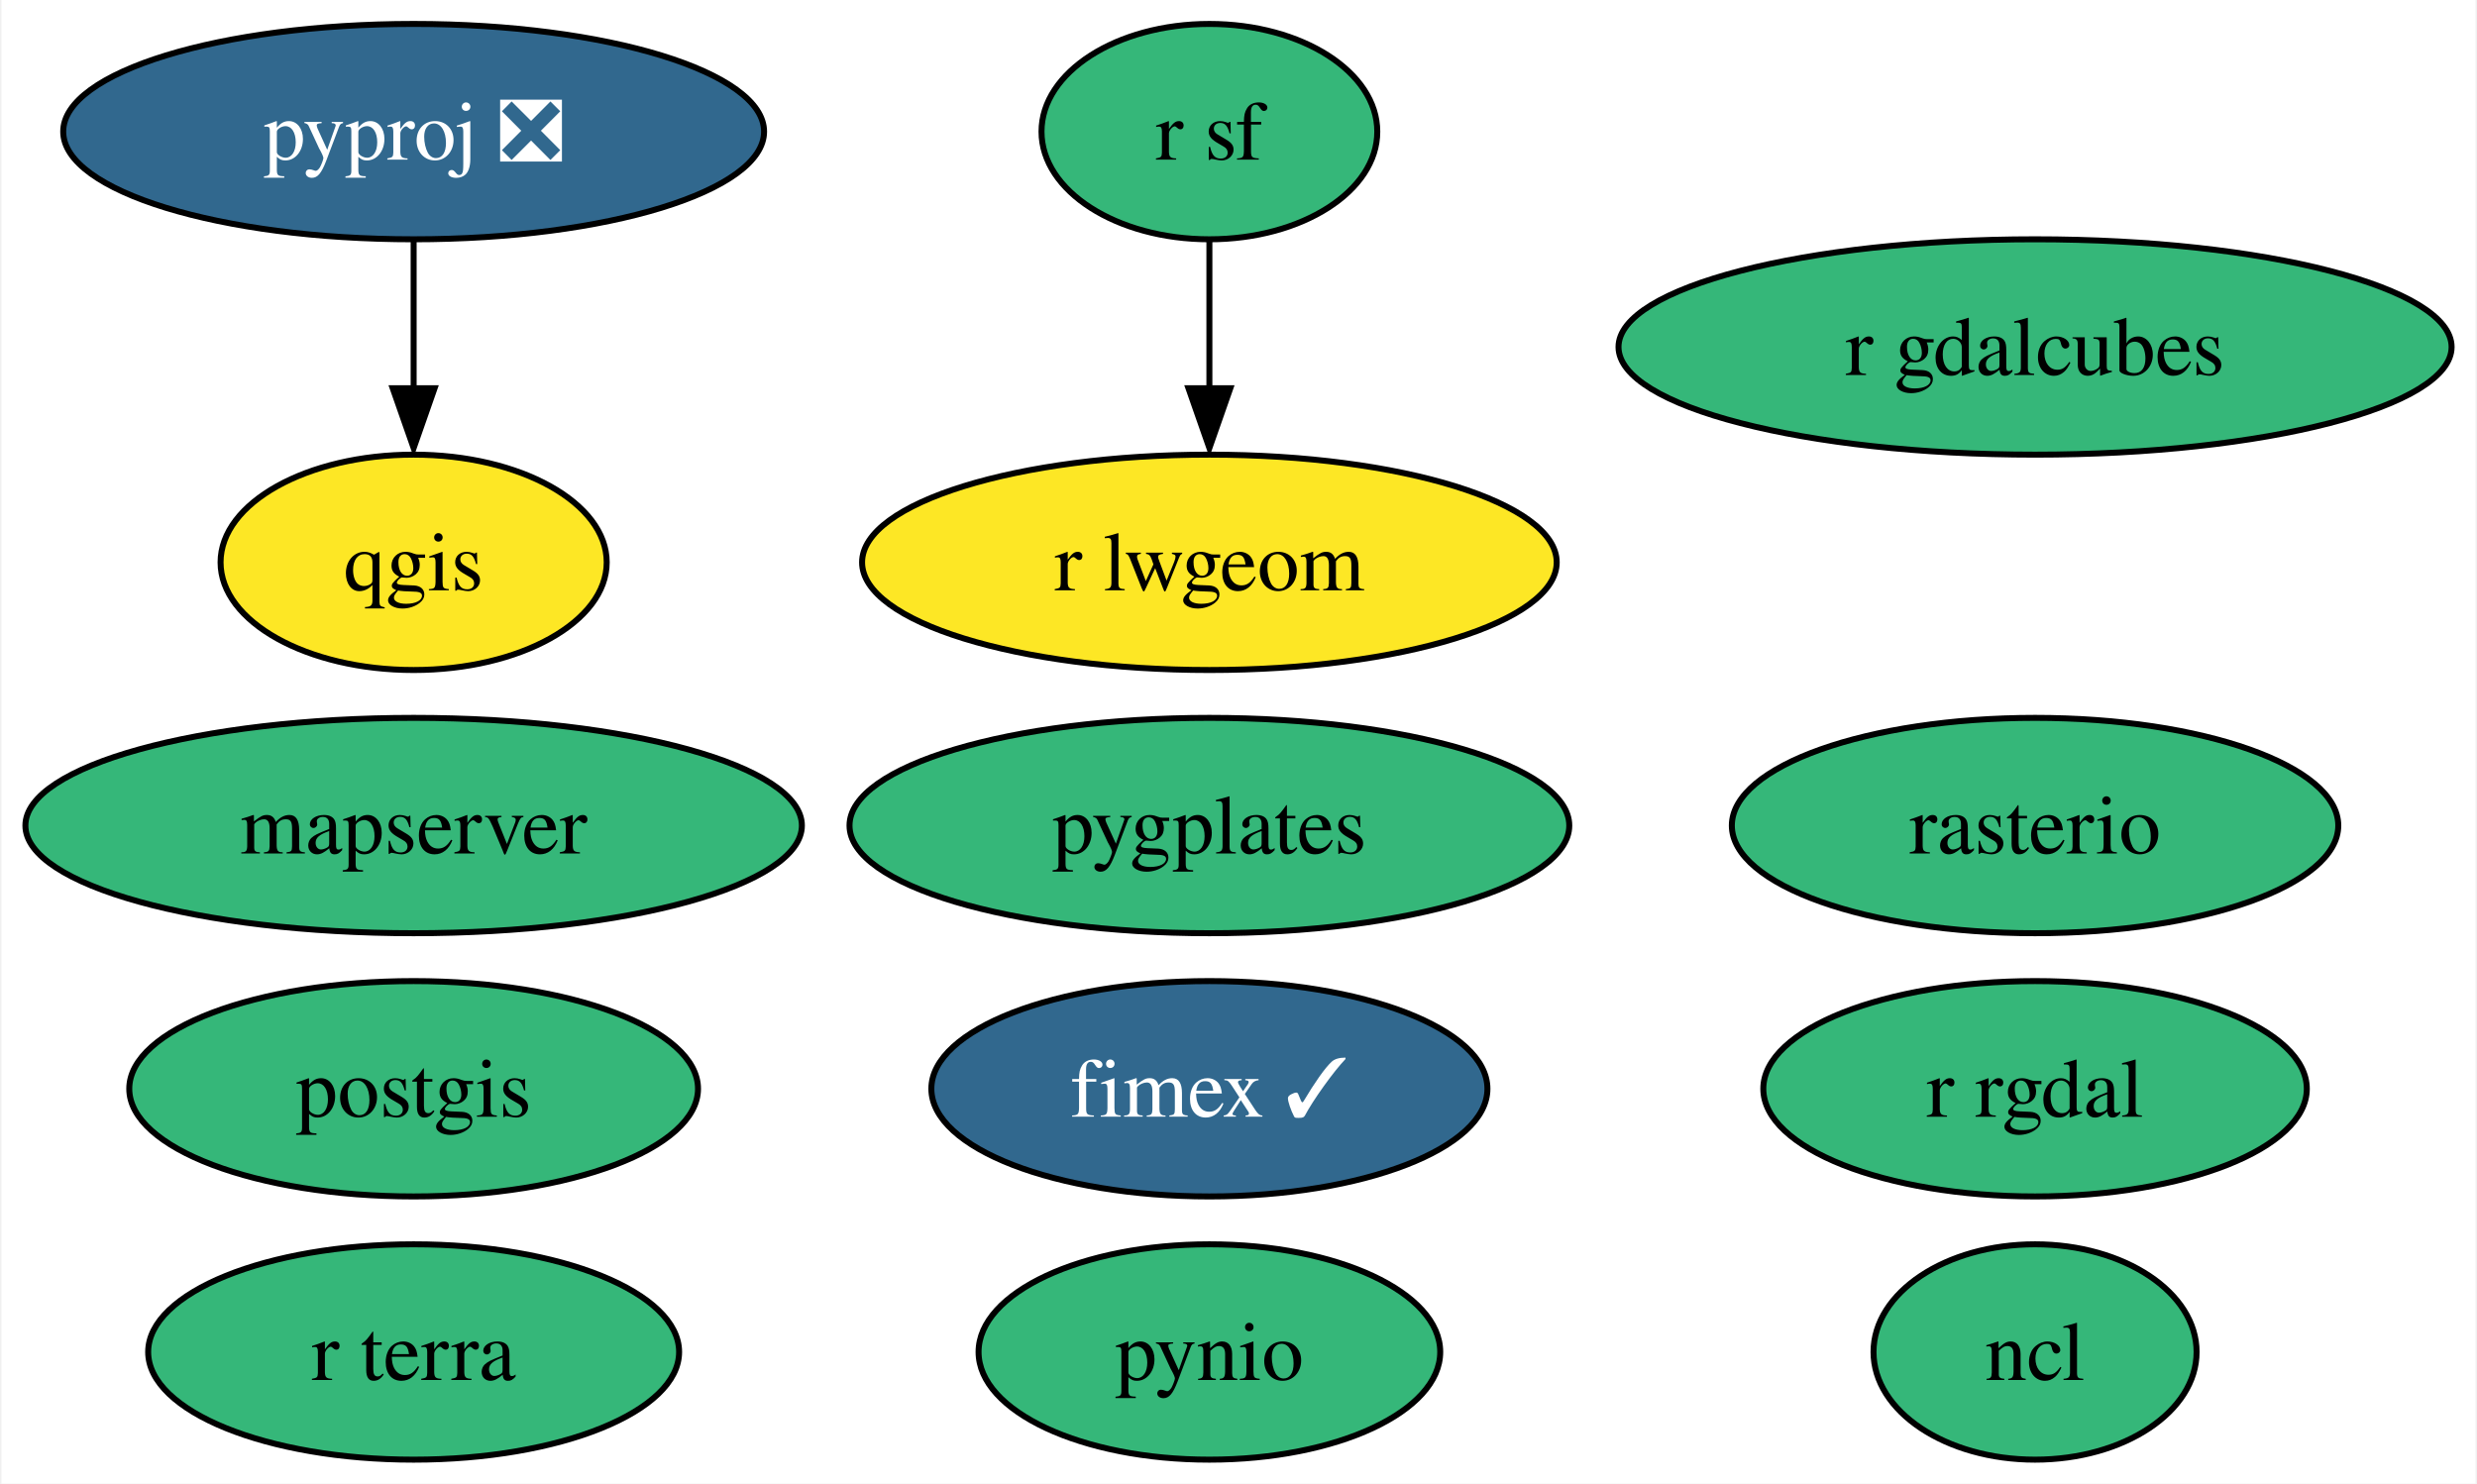
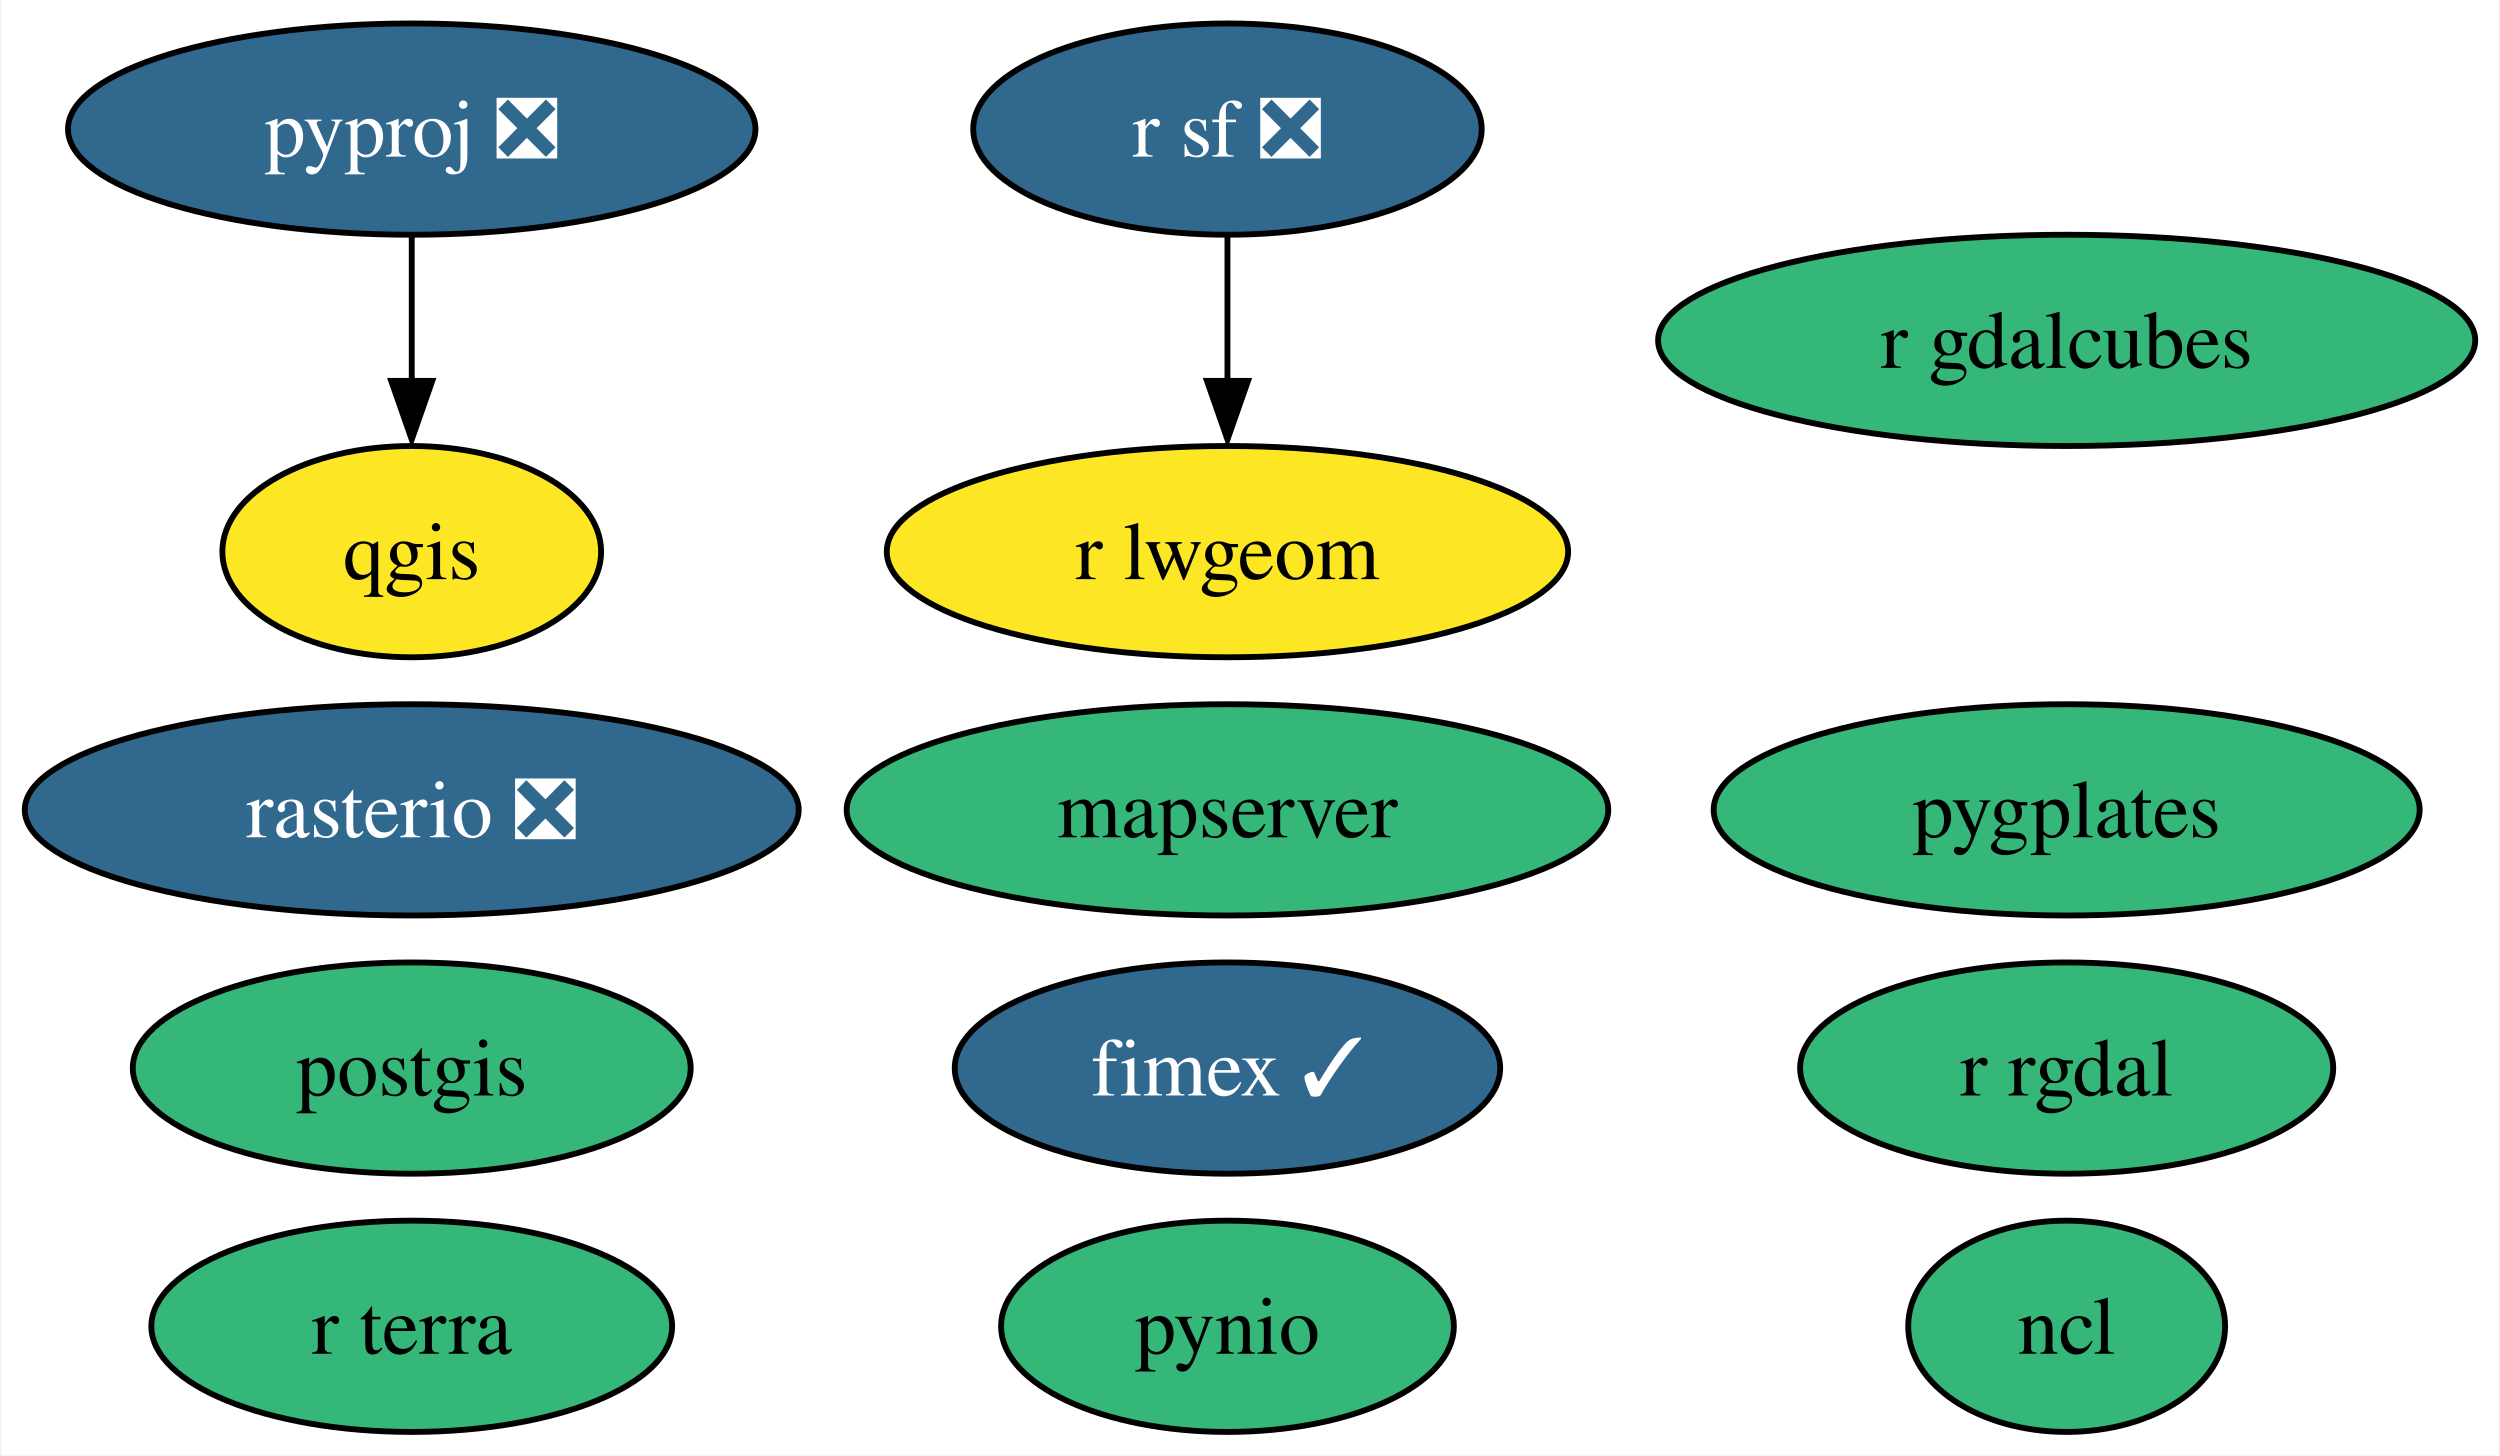
- <svg xmlns="http://www.w3.org/2000/svg" xmlns:xlink="http://www.w3.org/1999/xlink" width="414pt" height="248pt" viewBox="0.00 0.00 413.51 248.00">
+ <svg xmlns="http://www.w3.org/2000/svg" xmlns:xlink="http://www.w3.org/1999/xlink" width="426pt" height="248pt" viewBox="0.00 0.00 425.56 248.00">
  <g id="graph0" class="graph" transform="scale(1 1) rotate(0) translate(4 244)">
-     <polygon fill="white" stroke="none" points="-4,4 -4,-244 409.51,-244 409.51,4 -4,4" />
+     <polygon fill="white" stroke="none" points="-4,4 -4,-244 421.56,-244 421.56,4 -4,4" />
    <g id="node1" class="node">
      <g id="a_node1">
        <a xlink:href="https://github.com/conda-forge/ncl-feedstock" xlink:title="ncl">
-           <ellipse fill="#35b779" stroke="black" cx="335.89" cy="-18" rx="27" ry="18" />
-           <text text-anchor="middle" x="335.89" y="-13.32" font-family="Times,serif" font-size="14.00">ncl</text>
+           <ellipse fill="#35b779" stroke="black" cx="347.94" cy="-18" rx="27" ry="18" />
+           <text text-anchor="middle" x="347.94" y="-13.32" font-family="Times,serif" font-size="14.00">ncl</text>
        </a>
      </g>
    </g>
    <g id="node2" class="node">
      <g id="a_node2">
        <a xlink:href="https://github.com/conda-forge/postgis-feedstock" xlink:title="postgis">
-           <ellipse fill="#35b779" stroke="black" cx="64.89" cy="-62" rx="47.53" ry="18" />
-           <text text-anchor="middle" x="64.89" y="-57.33" font-family="Times,serif" font-size="14.00">postgis</text>
+           <ellipse fill="#35b779" stroke="black" cx="65.94" cy="-62" rx="47.53" ry="18" />
+           <text text-anchor="middle" x="65.94" y="-57.33" font-family="Times,serif" font-size="14.00">postgis</text>
        </a>
      </g>
    </g>
    <g id="node3" class="node">
      <g id="a_node3">
        <a xlink:href="https://github.com/conda-forge/pynio-feedstock" xlink:title="pynio">
-           <ellipse fill="#35b779" stroke="black" cx="197.89" cy="-18" rx="38.58" ry="18" />
-           <text text-anchor="middle" x="197.89" y="-13.32" font-family="Times,serif" font-size="14.00">pynio</text>
+           <ellipse fill="#35b779" stroke="black" cx="204.94" cy="-18" rx="38.58" ry="18" />
+           <text text-anchor="middle" x="204.94" y="-13.32" font-family="Times,serif" font-size="14.00">pynio</text>
        </a>
      </g>
    </g>
    <g id="node4" class="node">
      <g id="a_node4">
        <a xlink:href="https://github.com/conda-forge/pyproj-feedstock/pull/140" xlink:title="pyproj ❎">
-           <ellipse fill="#31688e" stroke="black" cx="64.89" cy="-222" rx="58.57" ry="18" />
-           <text text-anchor="middle" x="64.89" y="-217.32" font-family="Times,serif" font-size="14.00" fill="white">pyproj ❎</text>
+           <ellipse fill="#31688e" stroke="black" cx="65.94" cy="-222" rx="58.57" ry="18" />
+           <text text-anchor="middle" x="65.94" y="-217.32" font-family="Times,serif" font-size="14.00" fill="white">pyproj ❎</text>
        </a>
      </g>
    </g>
    <g id="node5" class="node">
      <g id="a_node5">
        <a xlink:href="https://github.com/conda-forge/qgis-feedstock" xlink:title="qgis">
-           <ellipse fill="#fde725" stroke="black" cx="64.89" cy="-150" rx="32.27" ry="18" />
-           <text text-anchor="middle" x="64.89" y="-145.32" font-family="Times,serif" font-size="14.00">qgis</text>
+           <ellipse fill="#fde725" stroke="black" cx="65.94" cy="-150" rx="32.27" ry="18" />
+           <text text-anchor="middle" x="65.94" y="-145.32" font-family="Times,serif" font-size="14.00">qgis</text>
        </a>
      </g>
    </g>
    <g id="edge1" class="edge">
-       <path fill="none" stroke="black" d="M64.89,-203.7C64.89,-196.24 64.89,-187.32 64.89,-178.97" />
-       <polygon fill="black" stroke="black" points="68.39,-179.1 64.89,-169.1 61.39,-179.1 68.39,-179.1" />
+       <path fill="none" stroke="black" d="M65.94,-203.7C65.94,-196.24 65.94,-187.32 65.94,-178.97" />
+       <polygon fill="black" stroke="black" points="69.44,-179.1 65.94,-169.1 62.44,-179.1 69.44,-179.1" />
    </g>
    <g id="node6" class="node">
      <g id="a_node6">
        <a xlink:href="https://github.com/conda-forge/r-rgdal-feedstock" xlink:title="r rgdal">
-           <ellipse fill="#35b779" stroke="black" cx="335.89" cy="-62" rx="45.42" ry="18" />
-           <text text-anchor="middle" x="335.89" y="-57.33" font-family="Times,serif" font-size="14.00">r rgdal</text>
+           <ellipse fill="#35b779" stroke="black" cx="347.94" cy="-62" rx="45.42" ry="18" />
+           <text text-anchor="middle" x="347.94" y="-57.33" font-family="Times,serif" font-size="14.00">r rgdal</text>
        </a>
      </g>
    </g>
    <g id="node7" class="node">
      <g id="a_node7">
-         <a xlink:href="https://github.com/conda-forge/r-sf-feedstock" xlink:title="r sf">
-           <ellipse fill="#35b779" stroke="black" cx="197.89" cy="-222" rx="28.06" ry="18" />
-           <text text-anchor="middle" x="197.89" y="-217.32" font-family="Times,serif" font-size="14.00">r sf</text>
+         <a xlink:href="https://github.com/conda-forge/r-sf-feedstock/pull/109" xlink:title="r sf ❎">
+           <ellipse fill="#31688e" stroke="black" cx="204.94" cy="-222" rx="43.32" ry="18" />
+           <text text-anchor="middle" x="204.94" y="-217.32" font-family="Times,serif" font-size="14.00" fill="white">r sf ❎</text>
        </a>
      </g>
    </g>
    <g id="node9" class="node">
      <g id="a_node9">
        <a xlink:href="https://github.com/conda-forge/r-lwgeom-feedstock" xlink:title="r lwgeom">
-           <ellipse fill="#fde725" stroke="black" cx="197.89" cy="-150" rx="58.05" ry="18" />
-           <text text-anchor="middle" x="197.89" y="-145.32" font-family="Times,serif" font-size="14.00">r lwgeom</text>
+           <ellipse fill="#fde725" stroke="black" cx="204.94" cy="-150" rx="58.05" ry="18" />
+           <text text-anchor="middle" x="204.94" y="-145.32" font-family="Times,serif" font-size="14.00">r lwgeom</text>
        </a>
      </g>
    </g>
    <g id="edge2" class="edge">
-       <path fill="none" stroke="black" d="M197.89,-203.7C197.89,-196.24 197.89,-187.32 197.89,-178.97" />
-       <polygon fill="black" stroke="black" points="201.39,-179.1 197.89,-169.1 194.39,-179.1 201.39,-179.1" />
+       <path fill="none" stroke="black" d="M204.94,-203.7C204.94,-196.24 204.94,-187.32 204.94,-178.97" />
+       <polygon fill="black" stroke="black" points="208.44,-179.1 204.94,-169.1 201.44,-179.1 208.44,-179.1" />
    </g>
    <g id="node8" class="node">
      <g id="a_node8">
-         <a xlink:href="https://github.com/conda-forge/rasterio-feedstock" xlink:title="rasterio">
-           <ellipse fill="#35b779" stroke="black" cx="335.89" cy="-106" rx="50.68" ry="18" />
-           <text text-anchor="middle" x="335.89" y="-101.33" font-family="Times,serif" font-size="14.00">rasterio</text>
+         <a xlink:href="https://github.com/conda-forge/rasterio-feedstock/pull/276" xlink:title="rasterio ❎">
+           <ellipse fill="#31688e" stroke="black" cx="65.94" cy="-106" rx="65.94" ry="18" />
+           <text text-anchor="middle" x="65.94" y="-101.33" font-family="Times,serif" font-size="14.00" fill="white">rasterio ❎</text>
        </a>
      </g>
    </g>
    <g id="node10" class="node">
      <g id="a_node10">
        <a xlink:href="https://github.com/conda-forge/fimex-feedstock/pull/64" xlink:title="fimex ✓">
-           <ellipse fill="#31688e" stroke="black" cx="197.89" cy="-62" rx="46.47" ry="18" />
-           <text text-anchor="middle" x="197.89" y="-57.33" font-family="Times,serif" font-size="14.00" fill="white">fimex ✓</text>
+           <ellipse fill="#31688e" stroke="black" cx="204.94" cy="-62" rx="46.47" ry="18" />
+           <text text-anchor="middle" x="204.94" y="-57.33" font-family="Times,serif" font-size="14.00" fill="white">fimex ✓</text>
        </a>
      </g>
    </g>
    <g id="node11" class="node">
      <g id="a_node11">
        <a xlink:href="https://github.com/conda-forge/r-gdalcubes-feedstock" xlink:title="r gdalcubes">
-           <ellipse fill="#35b779" stroke="black" cx="335.89" cy="-186" rx="69.62" ry="18" />
-           <text text-anchor="middle" x="335.89" y="-181.32" font-family="Times,serif" font-size="14.00">r gdalcubes</text>
+           <ellipse fill="#35b779" stroke="black" cx="347.94" cy="-186" rx="69.62" ry="18" />
+           <text text-anchor="middle" x="347.94" y="-181.32" font-family="Times,serif" font-size="14.00">r gdalcubes</text>
        </a>
      </g>
    </g>
    <g id="node12" class="node">
      <g id="a_node12">
        <a xlink:href="https://github.com/conda-forge/r-terra-feedstock" xlink:title="r terra">
-           <ellipse fill="#35b779" stroke="black" cx="64.89" cy="-18" rx="44.37" ry="18" />
-           <text text-anchor="middle" x="64.89" y="-13.32" font-family="Times,serif" font-size="14.00">r terra</text>
+           <ellipse fill="#35b779" stroke="black" cx="65.94" cy="-18" rx="44.37" ry="18" />
+           <text text-anchor="middle" x="65.94" y="-13.32" font-family="Times,serif" font-size="14.00">r terra</text>
        </a>
      </g>
    </g>
    <g id="node13" class="node">
      <g id="a_node13">
        <a xlink:href="https://github.com/conda-forge/mapserver-feedstock" xlink:title="mapserver">
-           <ellipse fill="#35b779" stroke="black" cx="64.89" cy="-106" rx="64.89" ry="18" />
-           <text text-anchor="middle" x="64.89" y="-101.33" font-family="Times,serif" font-size="14.00">mapserver</text>
+           <ellipse fill="#35b779" stroke="black" cx="204.94" cy="-106" rx="64.89" ry="18" />
+           <text text-anchor="middle" x="204.94" y="-101.33" font-family="Times,serif" font-size="14.00">mapserver</text>
        </a>
      </g>
    </g>
    <g id="node14" class="node">
      <g id="a_node14">
        <a xlink:href="https://github.com/conda-forge/pygplates-feedstock" xlink:title="pygplates">
-           <ellipse fill="#35b779" stroke="black" cx="197.89" cy="-106" rx="60.15" ry="18" />
-           <text text-anchor="middle" x="197.89" y="-101.33" font-family="Times,serif" font-size="14.00">pygplates</text>
+           <ellipse fill="#35b779" stroke="black" cx="347.94" cy="-106" rx="60.15" ry="18" />
+           <text text-anchor="middle" x="347.94" y="-101.33" font-family="Times,serif" font-size="14.00">pygplates</text>
        </a>
      </g>
    </g>
  </g>
</svg>
